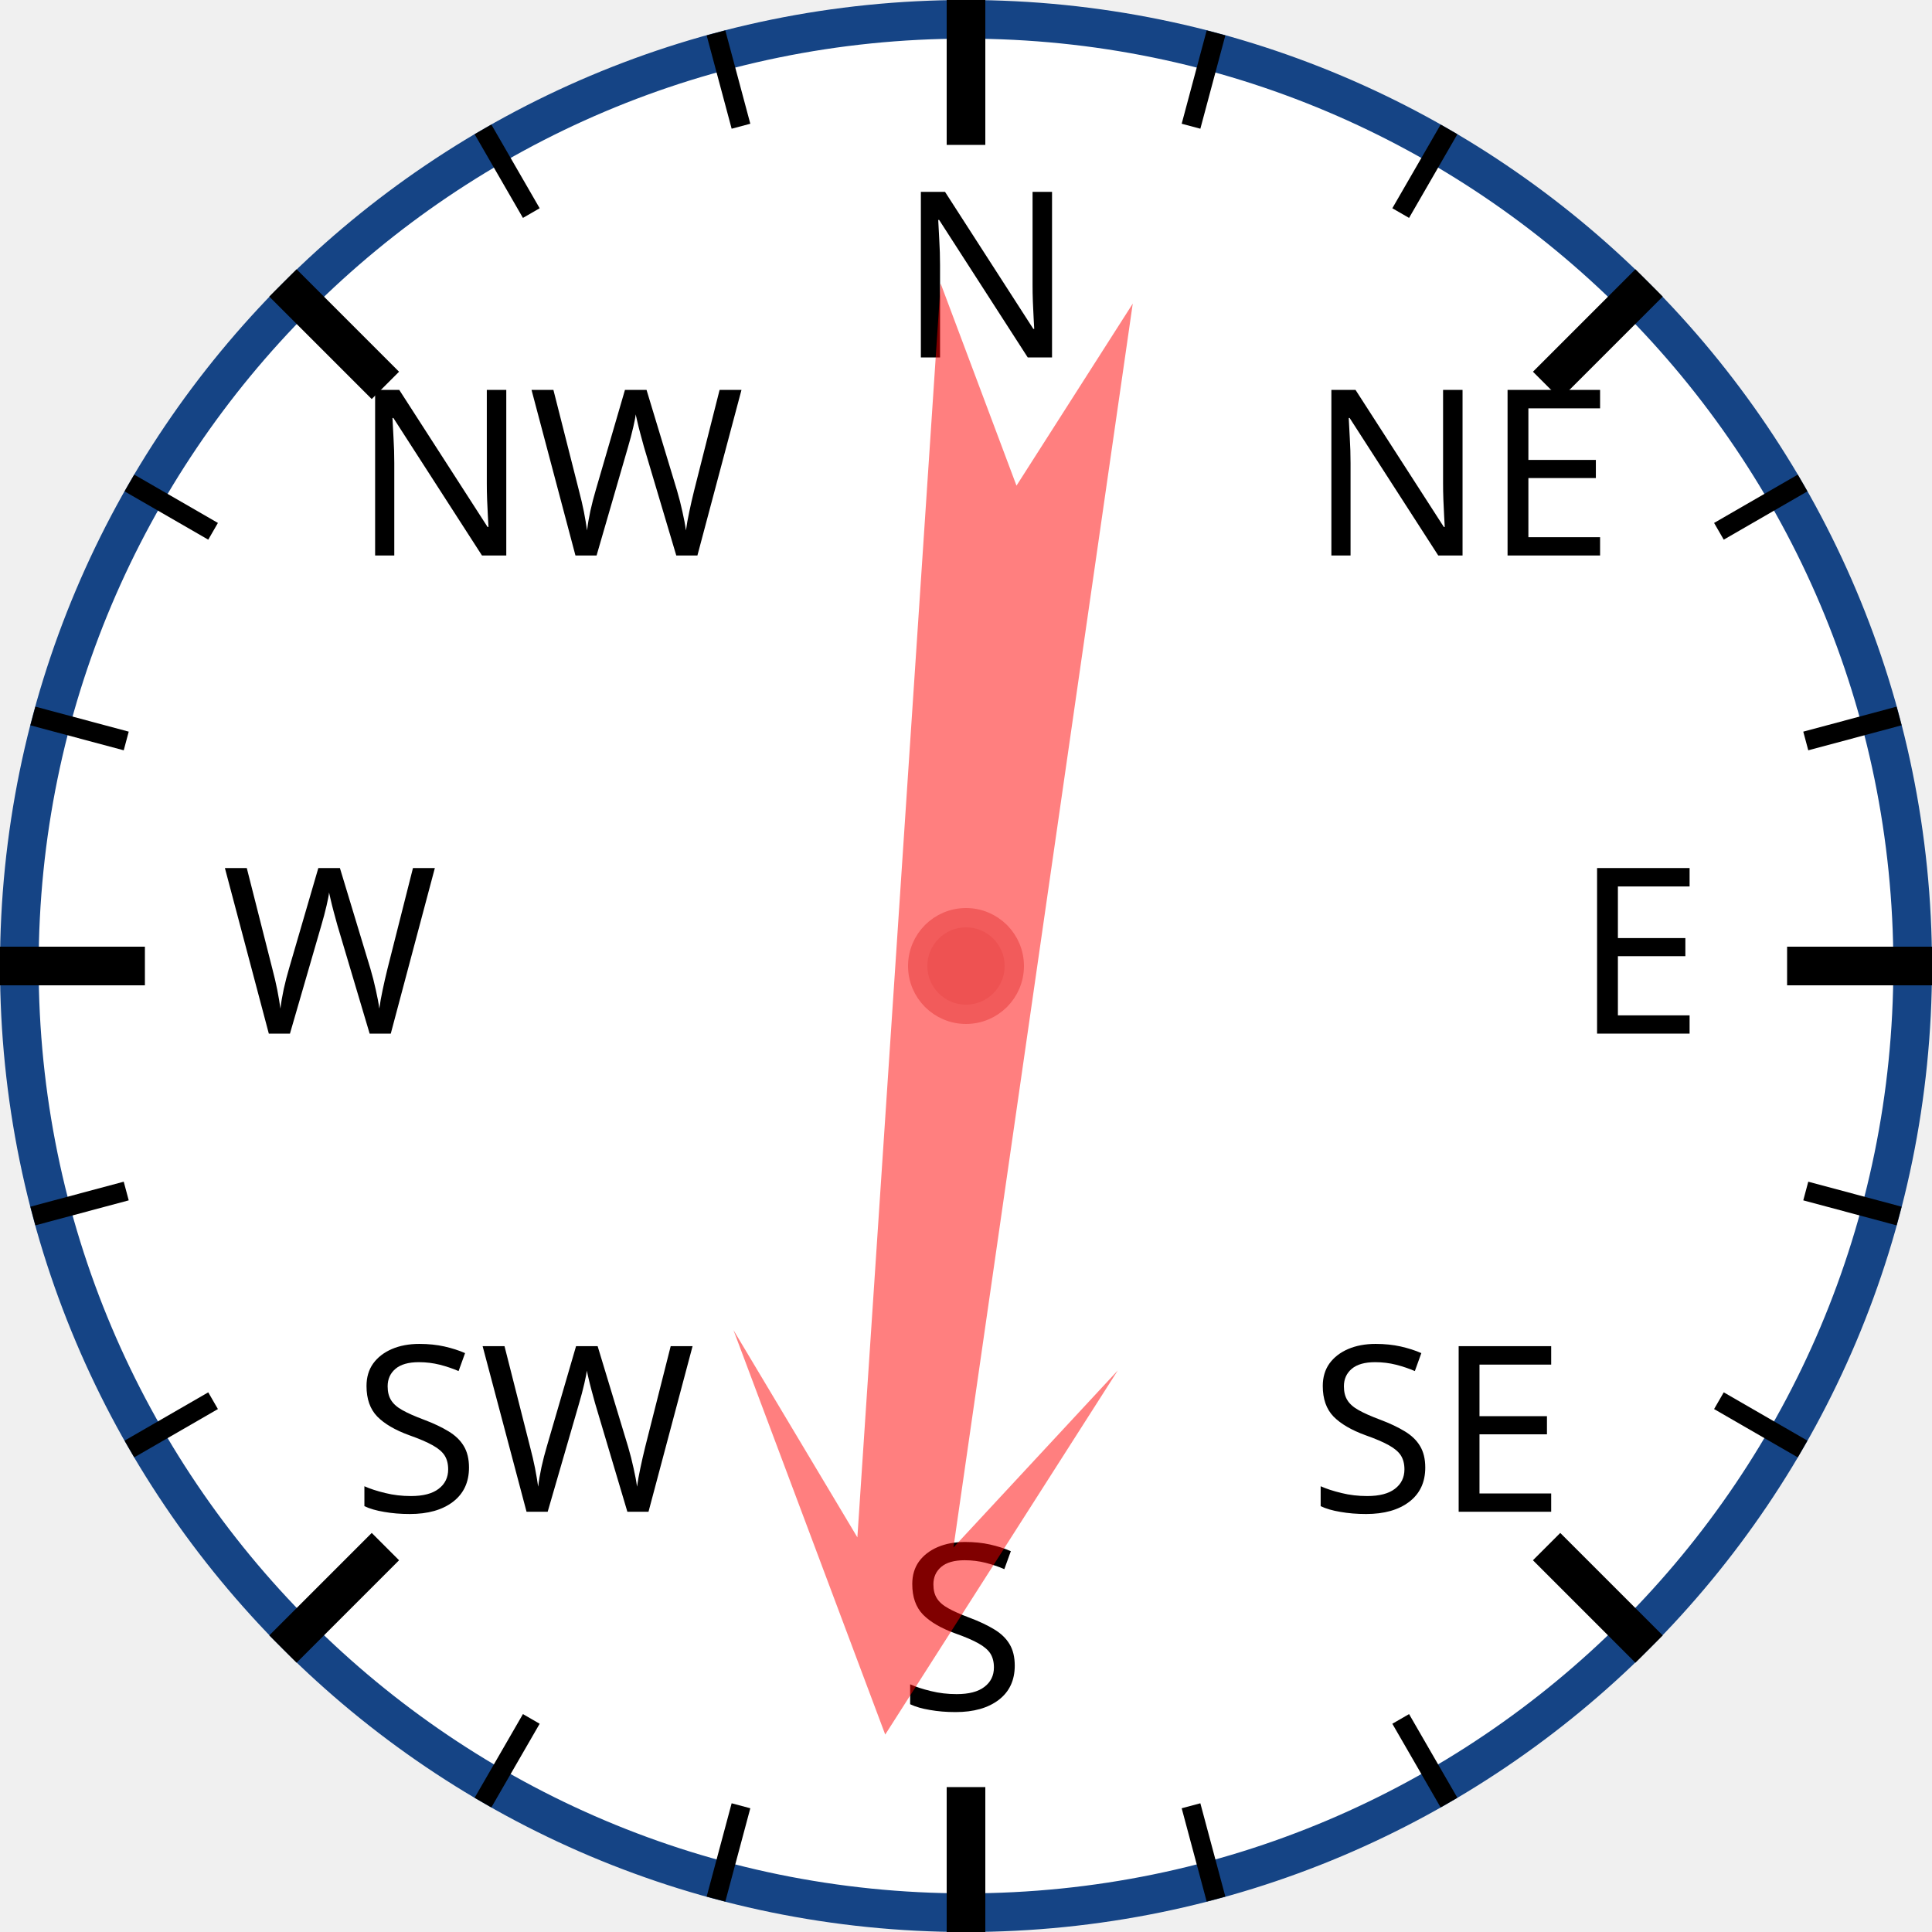
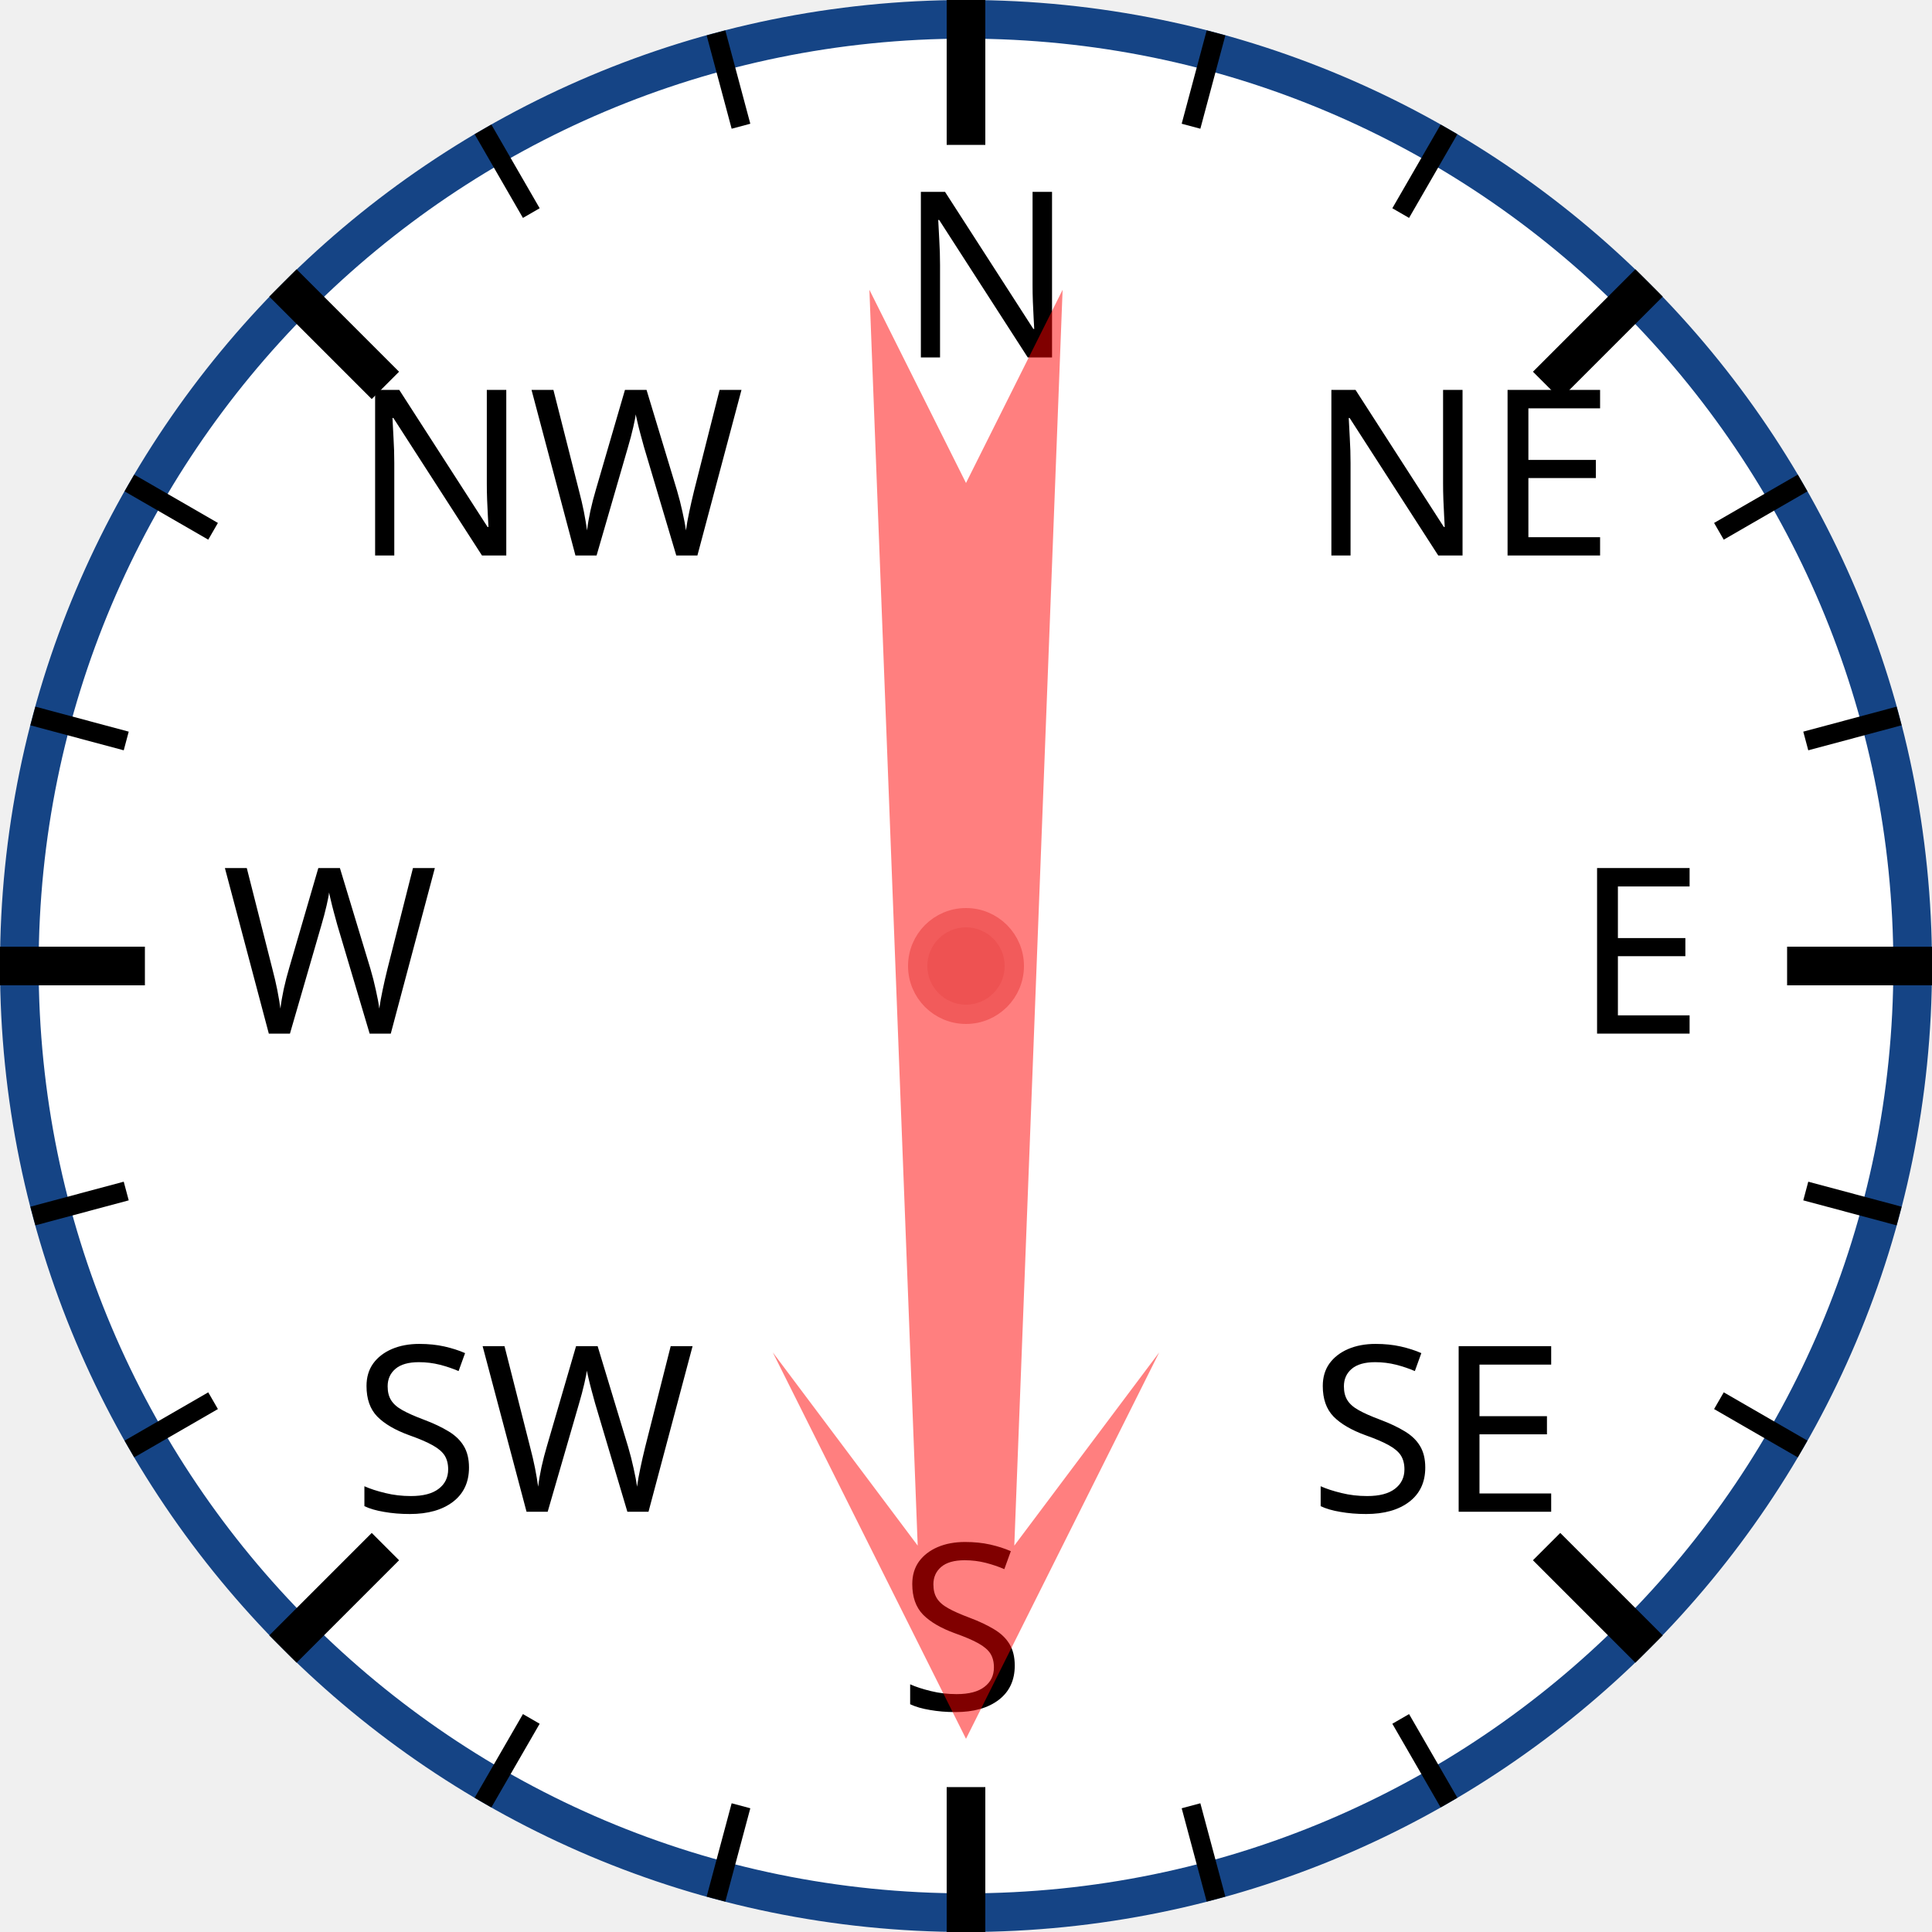
<svg xmlns="http://www.w3.org/2000/svg" width="120px" height="120px" viewBox="0 0 200 200">
  <circle cx="100" cy="100" r="98" style="fill: white; stroke: #154485; stroke-width: 4;" />
  <text x="93.0" y="37.0" style="font-family: sans-serif; font-size: 18pt;">N</text>
  <line x1="100.0" y1="0.0" x2="100.0" y2="15.0" style="stroke: black; stroke-width: 4;" />
  <line x1="74.118" y1="3.407" x2="76.706" y2="13.067" style="stroke: black; stroke-width: 2;" />
  <line x1="50" y1="13.397" x2="55" y2="22.058" style="stroke: black; stroke-width: 2;" />
  <text x="36.503" y="57.503" style="font-family: sans-serif; font-size: 18pt;">NW</text>
  <line x1="29.289" y1="29.289" x2="39.896" y2="39.896" style="stroke: black; stroke-width: 4;" />
  <line x1="13.397" y1="50" x2="22.058" y2="55" style="stroke: black; stroke-width: 2;" />
  <line x1="3.407" y1="74.118" x2="13.067" y2="76.706" style="stroke: black; stroke-width: 2;" />
  <text x="23.0" y="107.0" style="font-family: sans-serif; font-size: 18pt;">W</text>
  <line x1="0.0" y1="100.0" x2="15.0" y2="100.0" style="stroke: black; stroke-width: 4;" />
  <line x1="3.407" y1="125.882" x2="13.067" y2="123.294" style="stroke: black; stroke-width: 2;" />
  <line x1="13.397" y1="150" x2="22.058" y2="145" style="stroke: black; stroke-width: 2;" />
  <text x="36.503" y="156.497" style="font-family: sans-serif; font-size: 18pt;">SW</text>
  <line x1="29.289" y1="170.711" x2="39.896" y2="160.104" style="stroke: black; stroke-width: 4;" />
  <line x1="50" y1="186.603" x2="55" y2="177.942" style="stroke: black; stroke-width: 2;" />
  <line x1="74.118" y1="196.593" x2="76.706" y2="186.933" style="stroke: black; stroke-width: 2;" />
  <text x="93" y="177.0" style="font-family: sans-serif; font-size: 18pt;">S</text>
  <line x1="100" y1="200.0" x2="100" y2="185.0" style="stroke: black; stroke-width: 4;" />
  <line x1="125.882" y1="196.593" x2="123.294" y2="186.933" style="stroke: black; stroke-width: 2;" />
  <line x1="150.0" y1="186.603" x2="145.0" y2="177.942" style="stroke: black; stroke-width: 2;" />
  <text x="135.497" y="156.497" style="font-family: sans-serif; font-size: 18pt;">SE</text>
  <line x1="170.711" y1="170.711" x2="160.104" y2="160.104" style="stroke: black; stroke-width: 4;" />
  <line x1="186.603" y1="150" x2="177.942" y2="145" style="stroke: black; stroke-width: 2;" />
  <line x1="196.593" y1="125.882" x2="186.933" y2="123.294" style="stroke: black; stroke-width: 2;" />
  <text x="163.0" y="107" style="font-family: sans-serif; font-size: 18pt;">E</text>
  <line x1="200.0" y1="100" x2="185.0" y2="100" style="stroke: black; stroke-width: 4;" />
  <line x1="196.593" y1="74.118" x2="186.933" y2="76.706" style="stroke: black; stroke-width: 2;" />
  <line x1="186.603" y1="50" x2="177.942" y2="55" style="stroke: black; stroke-width: 2;" />
  <text x="135.497" y="57.503" style="font-family: sans-serif; font-size: 18pt;">NE</text>
  <line x1="170.711" y1="29.289" x2="160.104" y2="39.896" style="stroke: black; stroke-width: 4;" />
  <line x1="150" y1="13.397" x2="145" y2="22.058" style="stroke: black; stroke-width: 2;" />
  <line x1="125.882" y1="3.407" x2="123.294" y2="13.067" style="stroke: black; stroke-width: 2;" />
-   <polygon points="100 20 120 60 105 40 110 170 100 150 90 170 95 40 80 60" style="fill: red; fill-opacity: 0.5;" transform="rotate(186,100,100)" />
+   <polygon points="100 20 120 60 105 40 110 170 100 150 90 170 95 40 80 60" style="fill: red; fill-opacity: 0.5;" transform="rotate(180,100,100)" />
  <circle cx="100" cy="100" r="5" style="fill: #EE5252; stroke: #F25B5B; stroke-width: 2;" />
</svg>
